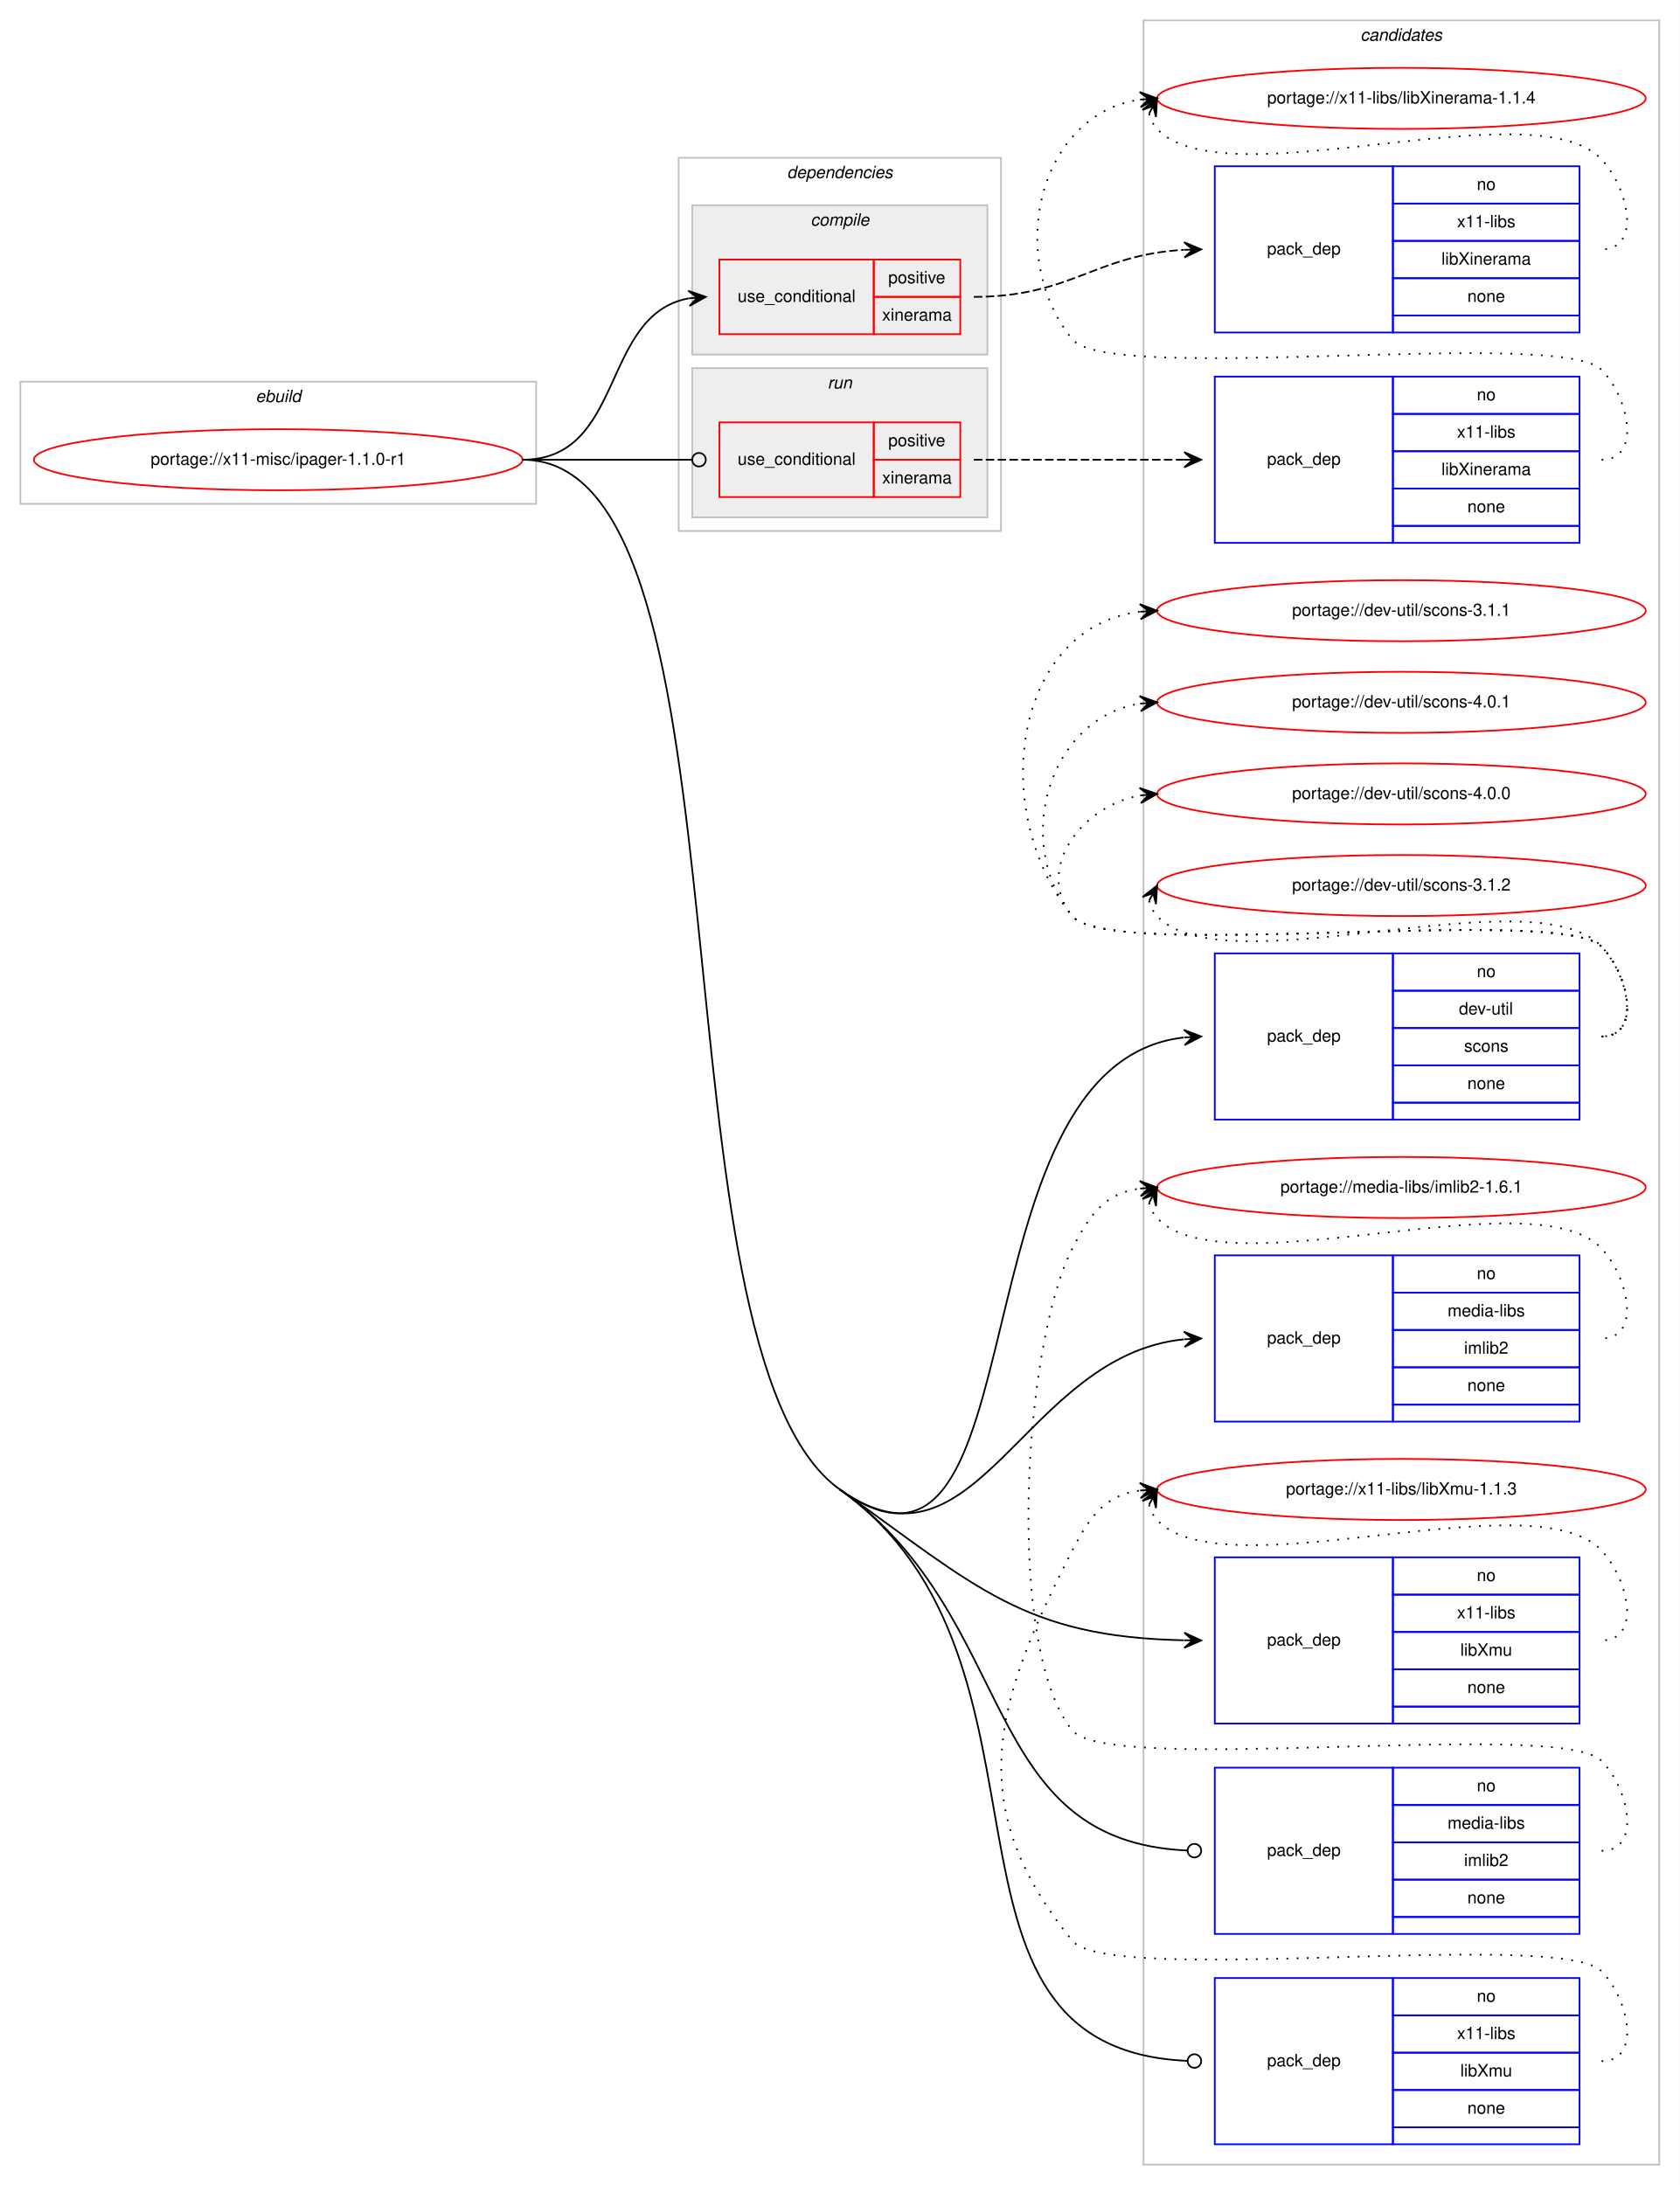
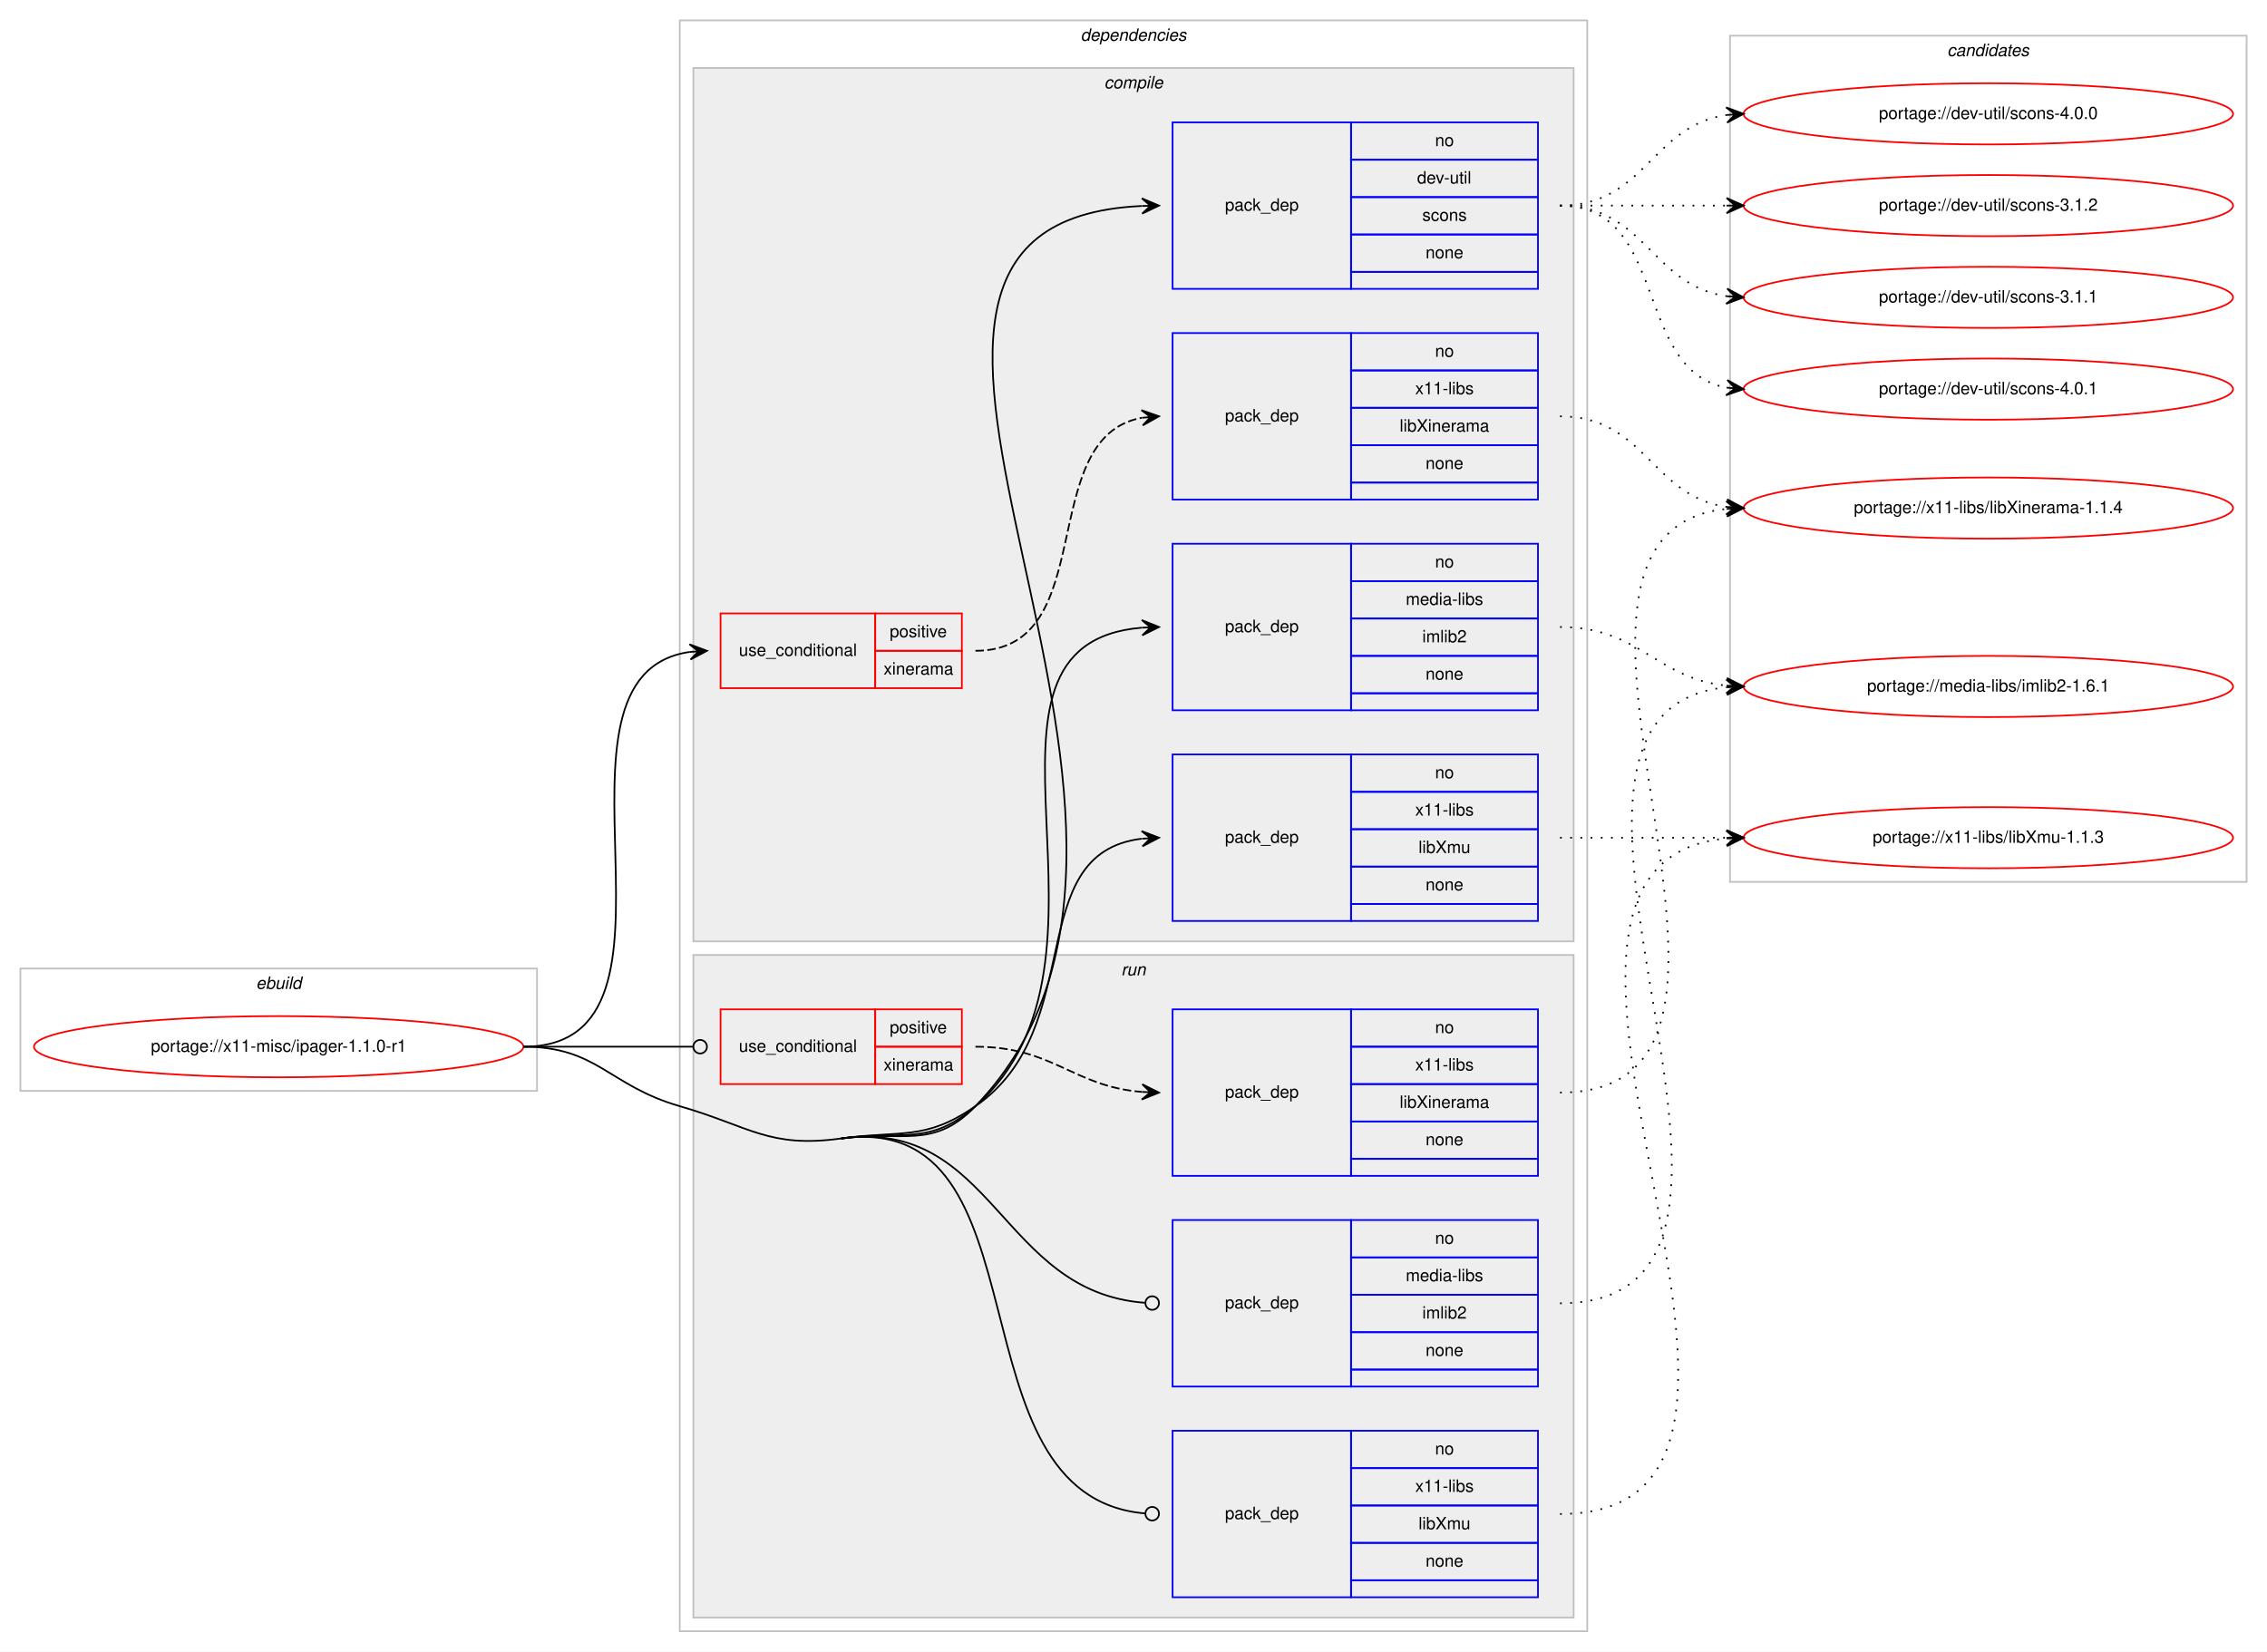
- <svg xmlns="http://www.w3.org/2000/svg" xmlns:xlink="http://www.w3.org/1999/xlink" width="990pt" height="1288pt" viewBox="0.00 0.00 990.00 1288.00">
-   <g id="graph0" class="graph" transform="scale(1 1) rotate(0) translate(4 1284)">
-     <polygon fill="#ffffff" stroke="transparent" points="-4,4 -4,-1284 986,-1284 986,4 -4,4" />
+ <svg xmlns="http://www.w3.org/2000/svg" xmlns:xlink="http://www.w3.org/1999/xlink" width="1334pt" height="972pt" viewBox="0.00 0.00 1334.00 972.00">
+   <g id="graph0" class="graph" transform="scale(1 1) rotate(0) translate(4 968)">
+     <polygon fill="#ffffff" stroke="transparent" points="-4,4 -4,-968 1330,-968 1330,4 -4,4" />
+     <g id="clust1" class="cluster">
+       <polygon fill="none" stroke="#c0c0c0" points="8,-326 8,-398 312,-398 312,-326 8,-326" />
+       <text text-anchor="start" x="146.663" y="-386" font-family="Helvetica,sans-Serif" font-style="italic" font-size="10.00" fill="#000000">ebuild</text>
+     </g>
+     <g id="clust2" class="cluster">
+       <polygon fill="none" stroke="#c0c0c0" points="396,-8 396,-956 930,-956 930,-8 396,-8" />
+       <text text-anchor="start" x="631.875" y="-944" font-family="Helvetica,sans-Serif" font-style="italic" font-size="10.00" fill="#000000">dependencies</text>
+     </g>
+     <g id="clust3" class="cluster">
+       <polygon fill="#eeeeee" stroke="#c0c0c0" points="404,-414 404,-928 922,-928 922,-414 404,-414" />
+       <text text-anchor="start" x="645.778" y="-916" font-family="Helvetica,sans-Serif" font-style="italic" font-size="10.00" fill="#000000">compile</text>
+     </g>
+     <g id="clust10" class="cluster">
+       <polygon fill="#eeeeee" stroke="#c0c0c0" points="404,-16 404,-406 922,-406 922,-16 404,-16" />
+       <text text-anchor="start" x="655.777" y="-394" font-family="Helvetica,sans-Serif" font-style="italic" font-size="10.00" fill="#000000">run</text>
+     </g>
    <g id="clust15" class="cluster">
-       <polygon fill="none" stroke="#c0c0c0" points="670,-8 670,-1272 974,-1272 974,-8 670,-8" />
-       <text text-anchor="start" x="797.824" y="-1260" font-family="Helvetica,sans-Serif" font-style="italic" font-size="10.00" fill="#000000">candidates</text>
-     </g>
-     <g id="clust1" class="cluster">
-       <polygon fill="none" stroke="#c0c0c0" points="8,-987 8,-1059 312,-1059 312,-987 8,-987" />
-       <text text-anchor="start" x="146.663" y="-1047" font-family="Helvetica,sans-Serif" font-style="italic" font-size="10.00" fill="#000000">ebuild</text>
-     </g>
-     <g id="clust2" class="cluster">
-       <polygon fill="none" stroke="#c0c0c0" points="396,-971 396,-1191 586,-1191 586,-971 396,-971" />
-       <text text-anchor="start" x="459.875" y="-1179" font-family="Helvetica,sans-Serif" font-style="italic" font-size="10.00" fill="#000000">dependencies</text>
-     </g>
-     <g id="clust3" class="cluster">
-       <polygon fill="#eeeeee" stroke="#c0c0c0" points="404,-1075 404,-1163 578,-1163 578,-1075 404,-1075" />
-       <text text-anchor="start" x="473.778" y="-1151" font-family="Helvetica,sans-Serif" font-style="italic" font-size="10.00" fill="#000000">compile</text>
-     </g>
-     <g id="clust10" class="cluster">
-       <polygon fill="#eeeeee" stroke="#c0c0c0" points="404,-979 404,-1067 578,-1067 578,-979 404,-979" />
-       <text text-anchor="start" x="483.776" y="-1055" font-family="Helvetica,sans-Serif" font-style="italic" font-size="10.00" fill="#000000">run</text>
+       <polygon fill="none" stroke="#c0c0c0" points="1014,-449 1014,-947 1318,-947 1318,-449 1014,-449" />
+       <text text-anchor="start" x="1141.824" y="-935" font-family="Helvetica,sans-Serif" font-style="italic" font-size="10.00" fill="#000000">candidates</text>
    </g>
    <g id="node1" class="node">
      <g id="a_node1">
        <a xlink:href="../x11-misc/ipager-1.1.0-r1.svg" xlink:title="portage://x11-misc/ipager-1.1.0-r1">
-           <ellipse fill="none" stroke="#ff0000" cx="160" cy="-1013" rx="144" ry="18" />
-           <text text-anchor="middle" x="160" y="-1010" font-family="Helvetica,sans-Serif" font-size="10.00" fill="#000000">portage://x11-misc/ipager-1.1.0-r1</text>
+           <ellipse fill="none" stroke="#ff0000" cx="160" cy="-352" rx="144" ry="18" />
+           <text text-anchor="middle" x="160" y="-349" font-family="Helvetica,sans-Serif" font-size="10.00" fill="#000000">portage://x11-misc/ipager-1.1.0-r1</text>
        </a>
      </g>
    </g>
    <g id="node2" class="node">
-       <polygon fill="none" stroke="#ff0000" points="420,-1087 420,-1131 511,-1131 511,-1087 420,-1087" />
-       <text text-anchor="start" x="430.767" y="-1106" font-family="Helvetica,sans-Serif" font-size="10.00" fill="#000000">use_conditional</text>
-       <polygon fill="none" stroke="#ff0000" points="511,-1109 511,-1131 562,-1131 562,-1109 511,-1109" />
-       <text text-anchor="start" x="519.553" y="-1117" font-family="Helvetica,sans-Serif" font-size="10.00" fill="#000000">positive</text>
-       <polygon fill="none" stroke="#ff0000" points="511,-1087 511,-1109 562,-1109 562,-1087 511,-1087" />
-       <text text-anchor="start" x="515.943" y="-1095" font-family="Helvetica,sans-Serif" font-size="10.00" fill="#000000">xinerama</text>
+       <polygon fill="none" stroke="#ff0000" points="420,-563 420,-607 511,-607 511,-563 420,-563" />
+       <text text-anchor="start" x="430.767" y="-582" font-family="Helvetica,sans-Serif" font-size="10.00" fill="#000000">use_conditional</text>
+       <polygon fill="none" stroke="#ff0000" points="511,-585 511,-607 562,-607 562,-585 511,-585" />
+       <text text-anchor="start" x="519.553" y="-593" font-family="Helvetica,sans-Serif" font-size="10.00" fill="#000000">positive</text>
+       <polygon fill="none" stroke="#ff0000" points="511,-563 511,-585 562,-585 562,-563 511,-563" />
+       <text text-anchor="start" x="515.943" y="-571" font-family="Helvetica,sans-Serif" font-size="10.00" fill="#000000">xinerama</text>
    </g>
    <g id="edge2" class="edge">
-       <path fill="none" stroke="#000000" d="M304,-1013C364.584,-1013 349.822,-1098.433 401.871,-1108.111" />
-       <polygon fill="#000000" stroke="#000000" points="412,-1109 401.645,-1112.608 407.019,-1108.563 402.038,-1108.126 402.038,-1108.126 402.038,-1108.126 407.019,-1108.563 402.432,-1103.643 412,-1109 412,-1109" />
+       <path fill="none" stroke="#000000" d="M304,-352C414.572,-352 305.149,-570.665 401.972,-584.332" />
+       <polygon fill="#000000" stroke="#000000" points="412,-585 401.723,-588.825 407.011,-584.667 402.022,-584.335 402.022,-584.335 402.022,-584.335 407.011,-584.667 402.322,-579.845 412,-585 412,-585" />
    </g>
    <g id="node4" class="node">
-       <polygon fill="none" stroke="#0000ff" points="712,-624 712,-722 817,-722 817,-624 712,-624" />
-       <text text-anchor="start" x="742.823" y="-670" font-family="Helvetica,sans-Serif" font-size="10.00" fill="#000000">pack_dep</text>
-       <polygon fill="none" stroke="#0000ff" points="817,-700 817,-722 927,-722 927,-700 817,-700" />
-       <text text-anchor="start" x="866.441" y="-708" font-family="Helvetica,sans-Serif" font-size="10.00" fill="#000000">no</text>
-       <polygon fill="none" stroke="#0000ff" points="817,-678 817,-700 927,-700 927,-678 817,-678" />
-       <text text-anchor="start" x="855.889" y="-686" font-family="Helvetica,sans-Serif" font-size="10.00" fill="#000000">dev-util</text>
-       <polygon fill="none" stroke="#0000ff" points="817,-656 817,-678 927,-678 927,-656 817,-656" />
-       <text text-anchor="start" x="858.941" y="-664" font-family="Helvetica,sans-Serif" font-size="10.00" fill="#000000">scons</text>
-       <polygon fill="none" stroke="#0000ff" points="817,-634 817,-656 927,-656 927,-634 817,-634" />
-       <text text-anchor="start" x="860.882" y="-642" font-family="Helvetica,sans-Serif" font-size="10.00" fill="#000000">none</text>
-       <polygon fill="none" stroke="#0000ff" points="817,-624 817,-634 927,-634 927,-624 817,-624" />
+       <polygon fill="none" stroke="#0000ff" points="686,-798 686,-896 791,-896 791,-798 686,-798" />
+       <text text-anchor="start" x="716.823" y="-844" font-family="Helvetica,sans-Serif" font-size="10.00" fill="#000000">pack_dep</text>
+       <polygon fill="none" stroke="#0000ff" points="791,-874 791,-896 901,-896 901,-874 791,-874" />
+       <text text-anchor="start" x="840.441" y="-882" font-family="Helvetica,sans-Serif" font-size="10.00" fill="#000000">no</text>
+       <polygon fill="none" stroke="#0000ff" points="791,-852 791,-874 901,-874 901,-852 791,-852" />
+       <text text-anchor="start" x="829.889" y="-860" font-family="Helvetica,sans-Serif" font-size="10.00" fill="#000000">dev-util</text>
+       <polygon fill="none" stroke="#0000ff" points="791,-830 791,-852 901,-852 901,-830 791,-830" />
+       <text text-anchor="start" x="832.941" y="-838" font-family="Helvetica,sans-Serif" font-size="10.00" fill="#000000">scons</text>
+       <polygon fill="none" stroke="#0000ff" points="791,-808 791,-830 901,-830 901,-808 791,-808" />
+       <text text-anchor="start" x="834.882" y="-816" font-family="Helvetica,sans-Serif" font-size="10.00" fill="#000000">none</text>
+       <polygon fill="none" stroke="#0000ff" points="791,-798 791,-808 901,-808 901,-798 791,-798" />
    </g>
    <g id="edge3" class="edge">
-       <path fill="none" stroke="#000000" d="M491,-406C611.612,-319.81 555.018,-656.591 693.674,-672.425" />
-       <polygon fill="#000000" stroke="#000000" points="704,-673 693.765,-676.937 699.008,-672.722 694.015,-672.444 694.015,-672.444 694.015,-672.444 699.008,-672.722 694.266,-667.951 704,-673 704,-673" />
+       <path fill="none" stroke="#000000" d="M491,-298C526.775,-302.923 544.915,-291.022 570,-317 734.539,-487.401 446.274,-836.579 667.78,-846.772" />
+       <polygon fill="#000000" stroke="#000000" points="678,-847 667.902,-851.276 673.001,-846.888 668.003,-846.777 668.003,-846.777 668.003,-846.777 673.001,-846.888 668.103,-842.278 678,-847 678,-847" />
    </g>
    <g id="node5" class="node">
-       <polygon fill="none" stroke="#0000ff" points="712,-446 712,-544 817,-544 817,-446 712,-446" />
-       <text text-anchor="start" x="742.823" y="-492" font-family="Helvetica,sans-Serif" font-size="10.00" fill="#000000">pack_dep</text>
-       <polygon fill="none" stroke="#0000ff" points="817,-522 817,-544 927,-544 927,-522 817,-522" />
-       <text text-anchor="start" x="866.441" y="-530" font-family="Helvetica,sans-Serif" font-size="10.00" fill="#000000">no</text>
-       <polygon fill="none" stroke="#0000ff" points="817,-500 817,-522 927,-522 927,-500 817,-500" />
-       <text text-anchor="start" x="849.225" y="-508" font-family="Helvetica,sans-Serif" font-size="10.00" fill="#000000">media-libs</text>
-       <polygon fill="none" stroke="#0000ff" points="817,-478 817,-500 927,-500 927,-478 817,-478" />
-       <text text-anchor="start" x="858.948" y="-486" font-family="Helvetica,sans-Serif" font-size="10.00" fill="#000000">imlib2</text>
-       <polygon fill="none" stroke="#0000ff" points="817,-456 817,-478 927,-478 927,-456 817,-456" />
-       <text text-anchor="start" x="860.882" y="-464" font-family="Helvetica,sans-Serif" font-size="10.00" fill="#000000">none</text>
-       <polygon fill="none" stroke="#0000ff" points="817,-446 817,-456 927,-456 927,-446 817,-446" />
+       <polygon fill="none" stroke="#0000ff" points="686,-550 686,-648 791,-648 791,-550 686,-550" />
+       <text text-anchor="start" x="716.823" y="-596" font-family="Helvetica,sans-Serif" font-size="10.00" fill="#000000">pack_dep</text>
+       <polygon fill="none" stroke="#0000ff" points="791,-626 791,-648 901,-648 901,-626 791,-626" />
+       <text text-anchor="start" x="840.441" y="-634" font-family="Helvetica,sans-Serif" font-size="10.00" fill="#000000">no</text>
+       <polygon fill="none" stroke="#0000ff" points="791,-604 791,-626 901,-626 901,-604 791,-604" />
+       <text text-anchor="start" x="823.225" y="-612" font-family="Helvetica,sans-Serif" font-size="10.00" fill="#000000">media-libs</text>
+       <polygon fill="none" stroke="#0000ff" points="791,-582 791,-604 901,-604 901,-582 791,-582" />
+       <text text-anchor="start" x="832.948" y="-590" font-family="Helvetica,sans-Serif" font-size="10.00" fill="#000000">imlib2</text>
+       <polygon fill="none" stroke="#0000ff" points="791,-560 791,-582 901,-582 901,-560 791,-560" />
+       <text text-anchor="start" x="834.882" y="-568" font-family="Helvetica,sans-Serif" font-size="10.00" fill="#000000">none</text>
+       <polygon fill="none" stroke="#0000ff" points="791,-550 791,-560 901,-560 901,-550 791,-550" />
    </g>
    <g id="edge4" class="edge">
-       <path fill="none" stroke="#000000" d="M491,-406C571.622,-348.387 599.495,-485.082 693.74,-494.493" />
-       <polygon fill="#000000" stroke="#000000" points="704,-495 693.79,-499.001 699.006,-494.753 694.012,-494.507 694.012,-494.507 694.012,-494.507 699.006,-494.753 694.234,-490.012 704,-495 704,-495" />
+       <path fill="none" stroke="#000000" d="M491,-298C526.775,-302.923 542.863,-293.173 570,-317 668.193,-403.216 550.332,-588.871 667.92,-598.602" />
+       <polygon fill="#000000" stroke="#000000" points="678,-599 667.83,-603.102 673.004,-598.803 668.008,-598.605 668.008,-598.605 668.008,-598.605 673.004,-598.803 668.185,-594.109 678,-599 678,-599" />
    </g>
    <g id="node6" class="node">
-       <polygon fill="none" stroke="#0000ff" points="712,-268 712,-366 817,-366 817,-268 712,-268" />
-       <text text-anchor="start" x="742.823" y="-314" font-family="Helvetica,sans-Serif" font-size="10.00" fill="#000000">pack_dep</text>
-       <polygon fill="none" stroke="#0000ff" points="817,-344 817,-366 927,-366 927,-344 817,-344" />
-       <text text-anchor="start" x="866.441" y="-352" font-family="Helvetica,sans-Serif" font-size="10.00" fill="#000000">no</text>
-       <polygon fill="none" stroke="#0000ff" points="817,-322 817,-344 927,-344 927,-322 817,-322" />
-       <text text-anchor="start" x="854.778" y="-330" font-family="Helvetica,sans-Serif" font-size="10.00" fill="#000000">x11-libs</text>
-       <polygon fill="none" stroke="#0000ff" points="817,-300 817,-322 927,-322 927,-300 817,-300" />
-       <text text-anchor="start" x="856.723" y="-308" font-family="Helvetica,sans-Serif" font-size="10.00" fill="#000000">libXmu</text>
-       <polygon fill="none" stroke="#0000ff" points="817,-278 817,-300 927,-300 927,-278 817,-278" />
-       <text text-anchor="start" x="860.882" y="-286" font-family="Helvetica,sans-Serif" font-size="10.00" fill="#000000">none</text>
-       <polygon fill="none" stroke="#0000ff" points="817,-268 817,-278 927,-278 927,-268 817,-268" />
+       <polygon fill="none" stroke="#0000ff" points="686,-426 686,-524 791,-524 791,-426 686,-426" />
+       <text text-anchor="start" x="716.823" y="-472" font-family="Helvetica,sans-Serif" font-size="10.00" fill="#000000">pack_dep</text>
+       <polygon fill="none" stroke="#0000ff" points="791,-502 791,-524 901,-524 901,-502 791,-502" />
+       <text text-anchor="start" x="840.441" y="-510" font-family="Helvetica,sans-Serif" font-size="10.00" fill="#000000">no</text>
+       <polygon fill="none" stroke="#0000ff" points="791,-480 791,-502 901,-502 901,-480 791,-480" />
+       <text text-anchor="start" x="828.778" y="-488" font-family="Helvetica,sans-Serif" font-size="10.00" fill="#000000">x11-libs</text>
+       <polygon fill="none" stroke="#0000ff" points="791,-458 791,-480 901,-480 901,-458 791,-458" />
+       <text text-anchor="start" x="830.723" y="-466" font-family="Helvetica,sans-Serif" font-size="10.00" fill="#000000">libXmu</text>
+       <polygon fill="none" stroke="#0000ff" points="791,-436 791,-458 901,-458 901,-436 791,-436" />
+       <text text-anchor="start" x="834.882" y="-444" font-family="Helvetica,sans-Serif" font-size="10.00" fill="#000000">none</text>
+       <polygon fill="none" stroke="#0000ff" points="791,-426 791,-436 901,-436 901,-426 791,-426" />
    </g>
    <g id="edge5" class="edge">
-       <path fill="none" stroke="#000000" d="M491,-406C571.622,-348.387 599.495,-319.042 693.74,-317.103" />
-       <polygon fill="#000000" stroke="#000000" points="704,-317 694.046,-321.6 699,-317.05 694,-317.1 694,-317.1 694,-317.1 699,-317.05 693.955,-312.601 704,-317 704,-317" />
+       <path fill="none" stroke="#000000" d="M491,-298C526.775,-302.923 540.269,-296.502 570,-317 637.02,-363.207 596.771,-465.685 667.747,-474.406" />
+       <polygon fill="#000000" stroke="#000000" points="678,-475 667.756,-478.914 673.008,-474.711 668.017,-474.421 668.017,-474.421 668.017,-474.421 673.008,-474.711 668.277,-469.929 678,-475 678,-475" />
    </g>
    <g id="node7" class="node">
-       <polygon fill="none" stroke="#ff0000" points="420,-991 420,-1035 511,-1035 511,-991 420,-991" />
-       <text text-anchor="start" x="430.767" y="-1010" font-family="Helvetica,sans-Serif" font-size="10.00" fill="#000000">use_conditional</text>
-       <polygon fill="none" stroke="#ff0000" points="511,-1013 511,-1035 562,-1035 562,-1013 511,-1013" />
-       <text text-anchor="start" x="519.553" y="-1021" font-family="Helvetica,sans-Serif" font-size="10.00" fill="#000000">positive</text>
-       <polygon fill="none" stroke="#ff0000" points="511,-991 511,-1013 562,-1013 562,-991 511,-991" />
-       <text text-anchor="start" x="515.943" y="-999" font-family="Helvetica,sans-Serif" font-size="10.00" fill="#000000">xinerama</text>
+       <polygon fill="none" stroke="#ff0000" points="420,-330 420,-374 511,-374 511,-330 420,-330" />
+       <text text-anchor="start" x="430.767" y="-349" font-family="Helvetica,sans-Serif" font-size="10.00" fill="#000000">use_conditional</text>
+       <polygon fill="none" stroke="#ff0000" points="511,-352 511,-374 562,-374 562,-352 511,-352" />
+       <text text-anchor="start" x="519.553" y="-360" font-family="Helvetica,sans-Serif" font-size="10.00" fill="#000000">positive</text>
+       <polygon fill="none" stroke="#ff0000" points="511,-330 511,-352 562,-352 562,-330 511,-330" />
+       <text text-anchor="start" x="515.943" y="-338" font-family="Helvetica,sans-Serif" font-size="10.00" fill="#000000">xinerama</text>
    </g>
    <g id="edge7" class="edge">
-       <path fill="none" stroke="#000000" d="M304,-1013C349.188,-1013 362.47,-1013 403.919,-1013" />
-       <ellipse fill="none" stroke="#000000" cx="408" cy="-1013" rx="4" ry="4" />
+       <path fill="none" stroke="#000000" d="M304,-352C349.188,-352 362.47,-352 403.919,-352" />
+       <ellipse fill="none" stroke="#000000" cx="408" cy="-352" rx="4" ry="4" />
    </g>
    <g id="node9" class="node">
-       <polygon fill="none" stroke="#0000ff" points="712,-144 712,-242 817,-242 817,-144 712,-144" />
-       <text text-anchor="start" x="742.823" y="-190" font-family="Helvetica,sans-Serif" font-size="10.00" fill="#000000">pack_dep</text>
-       <polygon fill="none" stroke="#0000ff" points="817,-220 817,-242 927,-242 927,-220 817,-220" />
-       <text text-anchor="start" x="866.441" y="-228" font-family="Helvetica,sans-Serif" font-size="10.00" fill="#000000">no</text>
-       <polygon fill="none" stroke="#0000ff" points="817,-198 817,-220 927,-220 927,-198 817,-198" />
-       <text text-anchor="start" x="849.225" y="-206" font-family="Helvetica,sans-Serif" font-size="10.00" fill="#000000">media-libs</text>
-       <polygon fill="none" stroke="#0000ff" points="817,-176 817,-198 927,-198 927,-176 817,-176" />
-       <text text-anchor="start" x="858.948" y="-184" font-family="Helvetica,sans-Serif" font-size="10.00" fill="#000000">imlib2</text>
-       <polygon fill="none" stroke="#0000ff" points="817,-154 817,-176 927,-176 927,-154 817,-154" />
-       <text text-anchor="start" x="860.882" y="-162" font-family="Helvetica,sans-Serif" font-size="10.00" fill="#000000">none</text>
-       <polygon fill="none" stroke="#0000ff" points="817,-144 817,-154 927,-154 927,-144 817,-144" />
+       <polygon fill="none" stroke="#0000ff" points="686,-152 686,-250 791,-250 791,-152 686,-152" />
+       <text text-anchor="start" x="716.823" y="-198" font-family="Helvetica,sans-Serif" font-size="10.00" fill="#000000">pack_dep</text>
+       <polygon fill="none" stroke="#0000ff" points="791,-228 791,-250 901,-250 901,-228 791,-228" />
+       <text text-anchor="start" x="840.441" y="-236" font-family="Helvetica,sans-Serif" font-size="10.00" fill="#000000">no</text>
+       <polygon fill="none" stroke="#0000ff" points="791,-206 791,-228 901,-228 901,-206 791,-206" />
+       <text text-anchor="start" x="823.225" y="-214" font-family="Helvetica,sans-Serif" font-size="10.00" fill="#000000">media-libs</text>
+       <polygon fill="none" stroke="#0000ff" points="791,-184 791,-206 901,-206 901,-184 791,-184" />
+       <text text-anchor="start" x="832.948" y="-192" font-family="Helvetica,sans-Serif" font-size="10.00" fill="#000000">imlib2</text>
+       <polygon fill="none" stroke="#0000ff" points="791,-162 791,-184 901,-184 901,-162 791,-162" />
+       <text text-anchor="start" x="834.882" y="-170" font-family="Helvetica,sans-Serif" font-size="10.00" fill="#000000">none</text>
+       <polygon fill="none" stroke="#0000ff" points="791,-152 791,-162 901,-162 901,-152 791,-152" />
    </g>
    <g id="edge8" class="edge">
-       <path fill="none" stroke="#000000" d="M491,-406C597.691,-329.758 571.285,-198.52 695.967,-193.169" />
-       <ellipse fill="none" stroke="#000000" cx="700.001" cy="-193.084" rx="4" ry="4" />
+       <path fill="none" stroke="#000000" d="M491,-298C580.945,-310.376 584.251,-207.534 669.747,-201.295" />
+       <ellipse fill="none" stroke="#000000" cx="674.003" cy="-201.143" rx="4" ry="4" />
    </g>
    <g id="node10" class="node">
-       <polygon fill="none" stroke="#0000ff" points="712,-20 712,-118 817,-118 817,-20 712,-20" />
-       <text text-anchor="start" x="742.823" y="-66" font-family="Helvetica,sans-Serif" font-size="10.00" fill="#000000">pack_dep</text>
-       <polygon fill="none" stroke="#0000ff" points="817,-96 817,-118 927,-118 927,-96 817,-96" />
-       <text text-anchor="start" x="866.441" y="-104" font-family="Helvetica,sans-Serif" font-size="10.00" fill="#000000">no</text>
-       <polygon fill="none" stroke="#0000ff" points="817,-74 817,-96 927,-96 927,-74 817,-74" />
-       <text text-anchor="start" x="854.778" y="-82" font-family="Helvetica,sans-Serif" font-size="10.00" fill="#000000">x11-libs</text>
-       <polygon fill="none" stroke="#0000ff" points="817,-52 817,-74 927,-74 927,-52 817,-52" />
-       <text text-anchor="start" x="856.723" y="-60" font-family="Helvetica,sans-Serif" font-size="10.00" fill="#000000">libXmu</text>
-       <polygon fill="none" stroke="#0000ff" points="817,-30 817,-52 927,-52 927,-30 817,-30" />
-       <text text-anchor="start" x="860.882" y="-38" font-family="Helvetica,sans-Serif" font-size="10.00" fill="#000000">none</text>
-       <polygon fill="none" stroke="#0000ff" points="817,-20 817,-30 927,-30 927,-20 817,-20" />
+       <polygon fill="none" stroke="#0000ff" points="686,-28 686,-126 791,-126 791,-28 686,-28" />
+       <text text-anchor="start" x="716.823" y="-74" font-family="Helvetica,sans-Serif" font-size="10.00" fill="#000000">pack_dep</text>
+       <polygon fill="none" stroke="#0000ff" points="791,-104 791,-126 901,-126 901,-104 791,-104" />
+       <text text-anchor="start" x="840.441" y="-112" font-family="Helvetica,sans-Serif" font-size="10.00" fill="#000000">no</text>
+       <polygon fill="none" stroke="#0000ff" points="791,-82 791,-104 901,-104 901,-82 791,-82" />
+       <text text-anchor="start" x="828.778" y="-90" font-family="Helvetica,sans-Serif" font-size="10.00" fill="#000000">x11-libs</text>
+       <polygon fill="none" stroke="#0000ff" points="791,-60 791,-82 901,-82 901,-60 791,-60" />
+       <text text-anchor="start" x="830.723" y="-68" font-family="Helvetica,sans-Serif" font-size="10.00" fill="#000000">libXmu</text>
+       <polygon fill="none" stroke="#0000ff" points="791,-38 791,-60 901,-60 901,-38 791,-38" />
+       <text text-anchor="start" x="834.882" y="-46" font-family="Helvetica,sans-Serif" font-size="10.00" fill="#000000">none</text>
+       <polygon fill="none" stroke="#0000ff" points="791,-28 791,-38 901,-38 901,-28 791,-28" />
    </g>
    <g id="edge9" class="edge">
-       <path fill="none" stroke="#000000" d="M491,-406C632.908,-304.591 530.137,-76.28 695.901,-69.17" />
-       <ellipse fill="none" stroke="#000000" cx="700.001" cy="-69.084" rx="4" ry="4" />
-       <path fill="none" stroke="#000000" d="M304,-1013C445.145,-1013 376.163,-488.063 491,-406" />
+       <path fill="none" stroke="#000000" d="M491,-298C615.727,-315.162 552.213,-87.132 669.977,-77.325" />
+       <ellipse fill="none" stroke="#000000" cx="674.003" cy="-77.162" rx="4" ry="4" />
+       <path fill="none" stroke="#000000" d="M304,-352C347.748,-352 353.961,-329.109 396,-317 437.376,-305.082 448.344,-292.131 491,-298" />
    </g>
    <g id="node3" class="node">
-       <polygon fill="none" stroke="#0000ff" points="712,-1088 712,-1186 817,-1186 817,-1088 712,-1088" />
-       <text text-anchor="start" x="742.823" y="-1134" font-family="Helvetica,sans-Serif" font-size="10.00" fill="#000000">pack_dep</text>
-       <polygon fill="none" stroke="#0000ff" points="817,-1164 817,-1186 927,-1186 927,-1164 817,-1164" />
-       <text text-anchor="start" x="866.441" y="-1172" font-family="Helvetica,sans-Serif" font-size="10.00" fill="#000000">no</text>
-       <polygon fill="none" stroke="#0000ff" points="817,-1142 817,-1164 927,-1164 927,-1142 817,-1142" />
-       <text text-anchor="start" x="854.778" y="-1150" font-family="Helvetica,sans-Serif" font-size="10.00" fill="#000000">x11-libs</text>
-       <polygon fill="none" stroke="#0000ff" points="817,-1120 817,-1142 927,-1142 927,-1120 817,-1120" />
-       <text text-anchor="start" x="845.611" y="-1128" font-family="Helvetica,sans-Serif" font-size="10.00" fill="#000000">libXinerama</text>
-       <polygon fill="none" stroke="#0000ff" points="817,-1098 817,-1120 927,-1120 927,-1098 817,-1098" />
-       <text text-anchor="start" x="860.882" y="-1106" font-family="Helvetica,sans-Serif" font-size="10.00" fill="#000000">none</text>
-       <polygon fill="none" stroke="#0000ff" points="817,-1088 817,-1098 927,-1098 927,-1088 817,-1088" />
+       <polygon fill="none" stroke="#0000ff" points="686,-674 686,-772 791,-772 791,-674 686,-674" />
+       <text text-anchor="start" x="716.823" y="-720" font-family="Helvetica,sans-Serif" font-size="10.00" fill="#000000">pack_dep</text>
+       <polygon fill="none" stroke="#0000ff" points="791,-750 791,-772 901,-772 901,-750 791,-750" />
+       <text text-anchor="start" x="840.441" y="-758" font-family="Helvetica,sans-Serif" font-size="10.00" fill="#000000">no</text>
+       <polygon fill="none" stroke="#0000ff" points="791,-728 791,-750 901,-750 901,-728 791,-728" />
+       <text text-anchor="start" x="828.778" y="-736" font-family="Helvetica,sans-Serif" font-size="10.00" fill="#000000">x11-libs</text>
+       <polygon fill="none" stroke="#0000ff" points="791,-706 791,-728 901,-728 901,-706 791,-706" />
+       <text text-anchor="start" x="819.611" y="-714" font-family="Helvetica,sans-Serif" font-size="10.00" fill="#000000">libXinerama</text>
+       <polygon fill="none" stroke="#0000ff" points="791,-684 791,-706 901,-706 901,-684 791,-684" />
+       <text text-anchor="start" x="834.882" y="-692" font-family="Helvetica,sans-Serif" font-size="10.00" fill="#000000">none</text>
+       <polygon fill="none" stroke="#0000ff" points="791,-674 791,-684 901,-684 901,-674 791,-674" />
    </g>
    <g id="edge1" class="edge">
-       <path fill="none" stroke="#000000" stroke-dasharray="5,2" d="M570,-1109C627.277,-1109 641.548,-1133.815 693.785,-1136.723" />
-       <polygon fill="#000000" stroke="#000000" points="704,-1137 693.882,-1141.227 699.002,-1136.864 694.004,-1136.729 694.004,-1136.729 694.004,-1136.729 699.002,-1136.864 694.126,-1132.23 704,-1137 704,-1137" />
+       <path fill="none" stroke="#000000" stroke-dasharray="5,2" d="M570,-585C644.232,-585 604.319,-710.366 667.85,-722.119" />
+       <polygon fill="#000000" stroke="#000000" points="678,-723 667.648,-726.618 673.019,-722.567 668.038,-722.135 668.038,-722.135 668.038,-722.135 673.019,-722.567 668.427,-717.652 678,-723 678,-723" />
    </g>
    <g id="node11" class="node">
      <g id="a_node11">
        <a xlink:href="../x11-libs/libXinerama-1.1.4.svg" xlink:title="portage://x11-libs/libXinerama-1.1.4">
-           <ellipse fill="none" stroke="#ff0000" cx="822" cy="-1226" rx="144" ry="18" />
-           <text text-anchor="middle" x="822" y="-1223" font-family="Helvetica,sans-Serif" font-size="10.00" fill="#000000">portage://x11-libs/libXinerama-1.1.4</text>
+           <ellipse fill="none" stroke="#ff0000" cx="1166" cy="-669" rx="144" ry="18" />
+           <text text-anchor="middle" x="1166" y="-666" font-family="Helvetica,sans-Serif" font-size="10.00" fill="#000000">portage://x11-libs/libXinerama-1.1.4</text>
        </a>
      </g>
    </g>
    <g id="edge10" class="edge">
-       <path fill="none" stroke="#000000" stroke-dasharray="1,5" d="M673.303,-1217.011C674.046,-1213.792 675.782,-1210.376 678,-1208 717.827,-1165.343 900.173,-1232.657 940,-1190 956.075,-1172.782 963.556,-1137 940,-1137" />
-       <polygon fill="#000000" stroke="#000000" points="678,-1226 669.38,-1219.221 675.684,-1221.569 673.368,-1217.137 673.368,-1217.137 673.368,-1217.137 675.684,-1221.569 677.357,-1215.053 678,-1226 678,-1226" />
+       <path fill="none" stroke="#000000" stroke-dasharray="1,5" d="M914,-723C964.102,-723 968.012,-675.934 1011.979,-669.683" />
+       <polygon fill="#000000" stroke="#000000" points="1022,-669 1012.329,-674.169 1017.012,-669.34 1012.023,-669.68 1012.023,-669.68 1012.023,-669.68 1017.012,-669.34 1011.717,-665.19 1022,-669 1022,-669" />
    </g>
    <g id="node12" class="node">
      <g id="a_node12">
        <a xlink:href="../dev-util/scons-4.0.1.svg" xlink:title="portage://dev-util/scons-4.0.1">
-           <ellipse fill="none" stroke="#ff0000" cx="822" cy="-870" rx="144" ry="18" />
-           <text text-anchor="middle" x="822" y="-867" font-family="Helvetica,sans-Serif" font-size="10.00" fill="#000000">portage://dev-util/scons-4.0.1</text>
+           <ellipse fill="none" stroke="#ff0000" cx="1166" cy="-739" rx="144" ry="18" />
+           <text text-anchor="middle" x="1166" y="-736" font-family="Helvetica,sans-Serif" font-size="10.00" fill="#000000">portage://dev-util/scons-4.0.1</text>
        </a>
      </g>
    </g>
    <g id="edge11" class="edge">
-       <path fill="none" stroke="#000000" stroke-dasharray="1,5" d="M940,-673C963.556,-673 956.376,-709.068 940,-726 915.859,-750.959 649.83,-716.996 628,-744 592.343,-788.108 614.739,-860.836 667.752,-869.207" />
-       <polygon fill="#000000" stroke="#000000" points="678,-870 667.683,-873.715 673.015,-869.614 668.03,-869.229 668.03,-869.229 668.03,-869.229 673.015,-869.614 668.377,-864.742 678,-870 678,-870" />
+       <path fill="none" stroke="#000000" stroke-dasharray="1,5" d="M914,-847C978.303,-847 956.78,-750.09 1012.031,-739.869" />
+       <polygon fill="#000000" stroke="#000000" points="1022,-739 1012.429,-744.352 1017.019,-739.434 1012.038,-739.869 1012.038,-739.869 1012.038,-739.869 1017.019,-739.434 1011.647,-735.386 1022,-739 1022,-739" />
    </g>
    <g id="node13" class="node">
      <g id="a_node13">
        <a xlink:href="../dev-util/scons-4.0.0.svg" xlink:title="portage://dev-util/scons-4.0.0">
-           <ellipse fill="none" stroke="#ff0000" cx="822" cy="-816" rx="144" ry="18" />
-           <text text-anchor="middle" x="822" y="-813" font-family="Helvetica,sans-Serif" font-size="10.00" fill="#000000">portage://dev-util/scons-4.0.0</text>
+           <ellipse fill="none" stroke="#ff0000" cx="1166" cy="-901" rx="144" ry="18" />
+           <text text-anchor="middle" x="1166" y="-898" font-family="Helvetica,sans-Serif" font-size="10.00" fill="#000000">portage://dev-util/scons-4.0.0</text>
        </a>
      </g>
    </g>
    <g id="edge12" class="edge">
-       <path fill="none" stroke="#000000" stroke-dasharray="1,5" d="M940,-673C963.556,-673 956.376,-709.068 940,-726 915.859,-750.959 649.83,-716.996 628,-744 605.708,-771.575 633.14,-808.599 667.623,-815.029" />
-       <polygon fill="#000000" stroke="#000000" points="678,-816 667.624,-819.548 673.022,-815.534 668.043,-815.068 668.043,-815.068 668.043,-815.068 673.022,-815.534 668.463,-810.587 678,-816 678,-816" />
+       <path fill="none" stroke="#000000" stroke-dasharray="1,5" d="M914,-847C964.102,-847 968.012,-894.066 1011.979,-900.317" />
+       <polygon fill="#000000" stroke="#000000" points="1022,-901 1011.717,-904.81 1017.012,-900.66 1012.023,-900.32 1012.023,-900.32 1012.023,-900.32 1017.012,-900.66 1012.329,-895.831 1022,-901 1022,-901" />
    </g>
    <g id="node14" class="node">
      <g id="a_node14">
        <a xlink:href="../dev-util/scons-3.1.2.svg" xlink:title="portage://dev-util/scons-3.1.2">
-           <ellipse fill="none" stroke="#ff0000" cx="822" cy="-762" rx="144" ry="18" />
-           <text text-anchor="middle" x="822" y="-759" font-family="Helvetica,sans-Serif" font-size="10.00" fill="#000000">portage://dev-util/scons-3.1.2</text>
+           <ellipse fill="none" stroke="#ff0000" cx="1166" cy="-847" rx="144" ry="18" />
+           <text text-anchor="middle" x="1166" y="-844" font-family="Helvetica,sans-Serif" font-size="10.00" fill="#000000">portage://dev-util/scons-3.1.2</text>
        </a>
      </g>
    </g>
    <g id="edge13" class="edge">
-       <path fill="none" stroke="#000000" stroke-dasharray="1,5" d="M673.303,-753.011C674.046,-749.792 675.782,-746.375 678,-744 717.827,-701.343 900.173,-768.657 940,-726 956.075,-708.782 963.556,-673 940,-673" />
-       <polygon fill="#000000" stroke="#000000" points="678,-762 669.38,-755.221 675.684,-757.569 673.368,-753.137 673.368,-753.137 673.368,-753.137 675.684,-757.569 677.357,-751.053 678,-762 678,-762" />
+       <path fill="none" stroke="#000000" stroke-dasharray="1,5" d="M914,-847C958.438,-847 972.02,-847 1011.878,-847" />
+       <polygon fill="#000000" stroke="#000000" points="1022,-847 1012,-851.5 1017,-847 1012,-847 1012,-847 1012,-847 1017,-847 1012,-842.5 1022,-847 1022,-847" />
    </g>
    <g id="node15" class="node">
      <g id="a_node15">
        <a xlink:href="../dev-util/scons-3.1.1.svg" xlink:title="portage://dev-util/scons-3.1.1">
-           <ellipse fill="none" stroke="#ff0000" cx="822" cy="-924" rx="144" ry="18" />
-           <text text-anchor="middle" x="822" y="-921" font-family="Helvetica,sans-Serif" font-size="10.00" fill="#000000">portage://dev-util/scons-3.1.1</text>
+           <ellipse fill="none" stroke="#ff0000" cx="1166" cy="-793" rx="144" ry="18" />
+           <text text-anchor="middle" x="1166" y="-790" font-family="Helvetica,sans-Serif" font-size="10.00" fill="#000000">portage://dev-util/scons-3.1.1</text>
        </a>
      </g>
    </g>
    <g id="edge14" class="edge">
-       <path fill="none" stroke="#000000" stroke-dasharray="1,5" d="M940,-673C963.556,-673 956.376,-709.068 940,-726 915.859,-750.959 649.83,-716.996 628,-744 578.044,-805.794 593.455,-914.174 667.651,-923.374" />
-       <polygon fill="#000000" stroke="#000000" points="678,-924 667.746,-927.888 673.009,-923.698 668.018,-923.396 668.018,-923.396 668.018,-923.396 673.009,-923.698 668.29,-918.904 678,-924 678,-924" />
+       <path fill="none" stroke="#000000" stroke-dasharray="1,5" d="M914,-847C964.102,-847 968.012,-799.934 1011.979,-793.683" />
+       <polygon fill="#000000" stroke="#000000" points="1022,-793 1012.329,-798.169 1017.012,-793.34 1012.023,-793.68 1012.023,-793.68 1012.023,-793.68 1017.012,-793.34 1011.717,-789.19 1022,-793 1022,-793" />
    </g>
    <g id="node16" class="node">
      <g id="a_node16">
        <a xlink:href="../media-libs/imlib2-1.6.1.svg" xlink:title="portage://media-libs/imlib2-1.6.1">
-           <ellipse fill="none" stroke="#ff0000" cx="822" cy="-584" rx="144" ry="18" />
-           <text text-anchor="middle" x="822" y="-581" font-family="Helvetica,sans-Serif" font-size="10.00" fill="#000000">portage://media-libs/imlib2-1.6.1</text>
+           <ellipse fill="none" stroke="#ff0000" cx="1166" cy="-564" rx="144" ry="18" />
+           <text text-anchor="middle" x="1166" y="-561" font-family="Helvetica,sans-Serif" font-size="10.00" fill="#000000">portage://media-libs/imlib2-1.6.1</text>
        </a>
      </g>
    </g>
    <g id="edge15" class="edge">
-       <path fill="none" stroke="#000000" stroke-dasharray="1,5" d="M673.303,-575.011C674.046,-571.792 675.782,-568.375 678,-566 717.827,-523.343 900.173,-590.657 940,-548 956.075,-530.782 963.556,-495 940,-495" />
-       <polygon fill="#000000" stroke="#000000" points="678,-584 669.38,-577.221 675.684,-579.569 673.368,-575.137 673.368,-575.137 673.368,-575.137 675.684,-579.569 677.357,-573.053 678,-584 678,-584" />
+       <path fill="none" stroke="#000000" stroke-dasharray="1,5" d="M914,-599C960.91,-599 970.332,-568.749 1011.97,-564.495" />
+       <polygon fill="#000000" stroke="#000000" points="1022,-564 1012.234,-568.987 1017.006,-564.246 1012.012,-564.493 1012.012,-564.493 1012.012,-564.493 1017.006,-564.246 1011.79,-559.998 1022,-564 1022,-564" />
    </g>
    <g id="node17" class="node">
      <g id="a_node17">
        <a xlink:href="../x11-libs/libXmu-1.1.3.svg" xlink:title="portage://x11-libs/libXmu-1.1.3">
-           <ellipse fill="none" stroke="#ff0000" cx="822" cy="-406" rx="144" ry="18" />
-           <text text-anchor="middle" x="822" y="-403" font-family="Helvetica,sans-Serif" font-size="10.00" fill="#000000">portage://x11-libs/libXmu-1.1.3</text>
+           <ellipse fill="none" stroke="#ff0000" cx="1166" cy="-475" rx="144" ry="18" />
+           <text text-anchor="middle" x="1166" y="-472" font-family="Helvetica,sans-Serif" font-size="10.00" fill="#000000">portage://x11-libs/libXmu-1.1.3</text>
        </a>
      </g>
    </g>
    <g id="edge16" class="edge">
-       <path fill="none" stroke="#000000" stroke-dasharray="1,5" d="M673.303,-397.011C674.046,-393.792 675.782,-390.375 678,-388 717.827,-345.343 900.173,-412.657 940,-370 956.075,-352.782 963.556,-317 940,-317" />
-       <polygon fill="#000000" stroke="#000000" points="678,-406 669.38,-399.221 675.684,-401.569 673.368,-397.137 673.368,-397.137 673.368,-397.137 675.684,-401.569 677.357,-395.053 678,-406 678,-406" />
+       <path fill="none" stroke="#000000" stroke-dasharray="1,5" d="M914,-475C958.438,-475 972.02,-475 1011.878,-475" />
+       <polygon fill="#000000" stroke="#000000" points="1022,-475 1012,-479.5 1017,-475 1012,-475 1012,-475 1012,-475 1017,-475 1012,-470.5 1022,-475 1022,-475" />
    </g>
    <g id="node8" class="node">
-       <polygon fill="none" stroke="#0000ff" points="712,-964 712,-1062 817,-1062 817,-964 712,-964" />
-       <text text-anchor="start" x="742.823" y="-1010" font-family="Helvetica,sans-Serif" font-size="10.00" fill="#000000">pack_dep</text>
-       <polygon fill="none" stroke="#0000ff" points="817,-1040 817,-1062 927,-1062 927,-1040 817,-1040" />
-       <text text-anchor="start" x="866.441" y="-1048" font-family="Helvetica,sans-Serif" font-size="10.00" fill="#000000">no</text>
-       <polygon fill="none" stroke="#0000ff" points="817,-1018 817,-1040 927,-1040 927,-1018 817,-1018" />
-       <text text-anchor="start" x="854.778" y="-1026" font-family="Helvetica,sans-Serif" font-size="10.00" fill="#000000">x11-libs</text>
-       <polygon fill="none" stroke="#0000ff" points="817,-996 817,-1018 927,-1018 927,-996 817,-996" />
-       <text text-anchor="start" x="845.611" y="-1004" font-family="Helvetica,sans-Serif" font-size="10.00" fill="#000000">libXinerama</text>
-       <polygon fill="none" stroke="#0000ff" points="817,-974 817,-996 927,-996 927,-974 817,-974" />
-       <text text-anchor="start" x="860.882" y="-982" font-family="Helvetica,sans-Serif" font-size="10.00" fill="#000000">none</text>
-       <polygon fill="none" stroke="#0000ff" points="817,-964 817,-974 927,-974 927,-964 817,-964" />
+       <polygon fill="none" stroke="#0000ff" points="686,-276 686,-374 791,-374 791,-276 686,-276" />
+       <text text-anchor="start" x="716.823" y="-322" font-family="Helvetica,sans-Serif" font-size="10.00" fill="#000000">pack_dep</text>
+       <polygon fill="none" stroke="#0000ff" points="791,-352 791,-374 901,-374 901,-352 791,-352" />
+       <text text-anchor="start" x="840.441" y="-360" font-family="Helvetica,sans-Serif" font-size="10.00" fill="#000000">no</text>
+       <polygon fill="none" stroke="#0000ff" points="791,-330 791,-352 901,-352 901,-330 791,-330" />
+       <text text-anchor="start" x="828.778" y="-338" font-family="Helvetica,sans-Serif" font-size="10.00" fill="#000000">x11-libs</text>
+       <polygon fill="none" stroke="#0000ff" points="791,-308 791,-330 901,-330 901,-308 791,-308" />
+       <text text-anchor="start" x="819.611" y="-316" font-family="Helvetica,sans-Serif" font-size="10.00" fill="#000000">libXinerama</text>
+       <polygon fill="none" stroke="#0000ff" points="791,-286 791,-308 901,-308 901,-286 791,-286" />
+       <text text-anchor="start" x="834.882" y="-294" font-family="Helvetica,sans-Serif" font-size="10.00" fill="#000000">none</text>
+       <polygon fill="none" stroke="#0000ff" points="791,-276 791,-286 901,-286 901,-276 791,-276" />
    </g>
    <g id="edge6" class="edge">
-       <path fill="none" stroke="#000000" stroke-dasharray="5,2" d="M570,-1013C626.066,-1013 642.546,-1013 693.973,-1013" />
-       <polygon fill="#000000" stroke="#000000" points="704,-1013 694,-1017.5 699,-1013 694,-1013 694,-1013 694,-1013 699,-1013 694,-1008.5 704,-1013 704,-1013" />
+       <path fill="none" stroke="#000000" stroke-dasharray="5,2" d="M570,-352C615.902,-352 627.004,-328.761 667.876,-325.403" />
+       <polygon fill="#000000" stroke="#000000" points="678,-325 668.187,-329.894 673.004,-325.199 668.008,-325.397 668.008,-325.397 668.008,-325.397 673.004,-325.199 667.829,-320.901 678,-325 678,-325" />
    </g>
    <g id="edge17" class="edge">
-       <path fill="none" stroke="#000000" stroke-dasharray="1,5" d="M940,-1013C963.556,-1013 956.376,-1049.069 940,-1066 915.859,-1090.959 649.83,-1056.996 628,-1084 588.154,-1133.289 608.625,-1216.617 667.767,-1225.268" />
-       <polygon fill="#000000" stroke="#000000" points="678,-1226 667.704,-1229.775 673.013,-1225.643 668.025,-1225.287 668.025,-1225.287 668.025,-1225.287 673.013,-1225.643 668.346,-1220.798 678,-1226 678,-1226" />
+       <path fill="none" stroke="#000000" stroke-dasharray="1,5" d="M914,-325C1070.647,-325 871.111,-653.72 1011.758,-668.487" />
+       <polygon fill="#000000" stroke="#000000" points="1022,-669 1011.787,-672.994 1017.006,-668.75 1012.013,-668.5 1012.013,-668.5 1012.013,-668.5 1017.006,-668.75 1012.238,-664.005 1022,-669 1022,-669" />
    </g>
    <g id="edge18" class="edge">
-       <path fill="none" stroke="#000000" stroke-dasharray="1,5" d="M940,-193C963.556,-193 956.376,-229.069 940,-246 915.859,-270.959 649.83,-236.996 628,-264 588.323,-313.079 599.227,-491.829 628,-548 638.826,-569.135 647.884,-580.686 667.957,-583.382" />
-       <polygon fill="#000000" stroke="#000000" points="678,-584 667.742,-587.877 673.009,-583.693 668.019,-583.386 668.019,-583.386 668.019,-583.386 673.009,-583.693 668.295,-578.894 678,-584 678,-584" />
+       <path fill="none" stroke="#000000" stroke-dasharray="1,5" d="M914,-201C1078.706,-201 863.319,-548.57 1011.693,-563.505" />
+       <polygon fill="#000000" stroke="#000000" points="1022,-564 1011.795,-568.015 1017.006,-563.76 1012.011,-563.52 1012.011,-563.52 1012.011,-563.52 1017.006,-563.76 1012.228,-559.025 1022,-564 1022,-564" />
    </g>
    <g id="edge19" class="edge">
-       <path fill="none" stroke="#000000" stroke-dasharray="1,5" d="M940,-69C963.556,-69 956.376,-105.069 940,-122 915.859,-146.959 649.83,-112.996 628,-140 563.735,-219.495 581.397,-279.019 628,-370 638.826,-391.135 647.884,-402.686 667.957,-405.382" />
-       <polygon fill="#000000" stroke="#000000" points="678,-406 667.742,-409.877 673.009,-405.693 668.019,-405.386 668.019,-405.386 668.019,-405.386 673.009,-405.693 668.295,-400.894 678,-406 678,-406" />
+       <path fill="none" stroke="#000000" stroke-dasharray="1,5" d="M914,-77C1093.706,-77 848.646,-459.605 1011.76,-474.55" />
+       <polygon fill="#000000" stroke="#000000" points="1022,-475 1011.812,-479.057 1017.005,-474.781 1012.01,-474.561 1012.01,-474.561 1012.01,-474.561 1017.005,-474.781 1012.207,-470.066 1022,-475 1022,-475" />
    </g>
  </g>
</svg>
